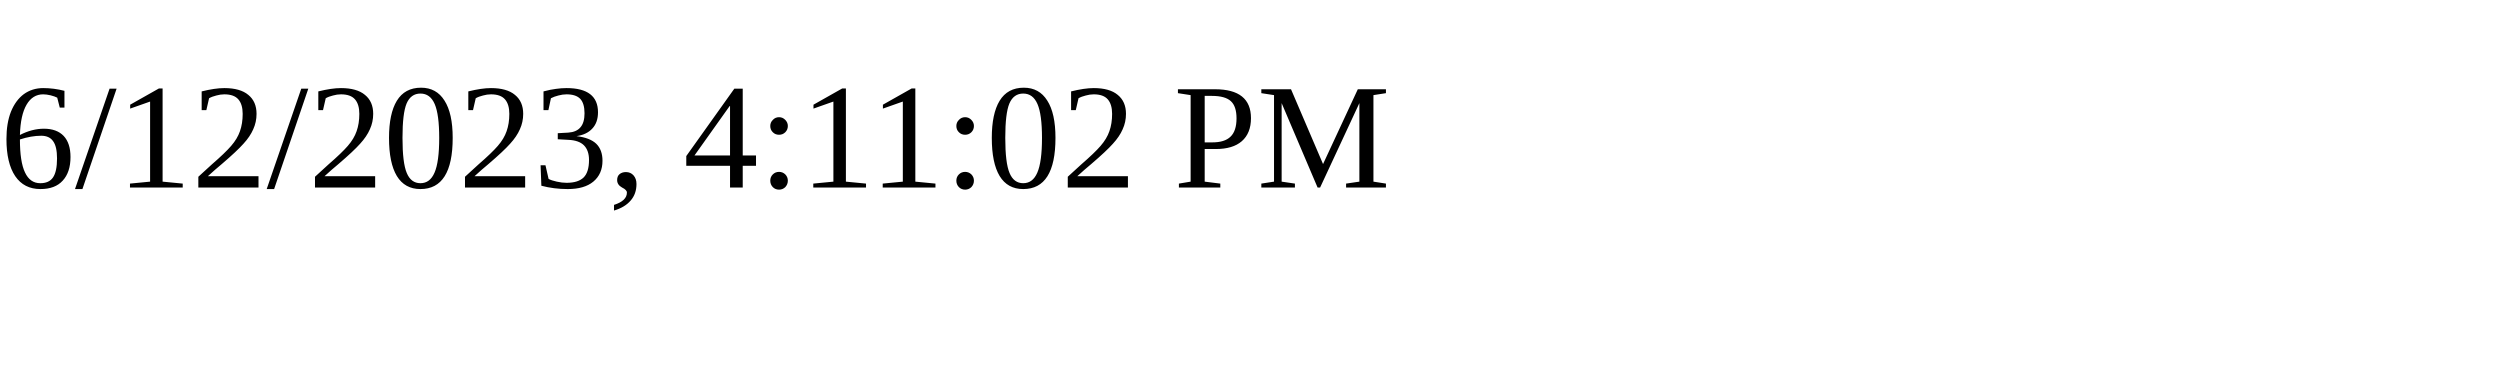
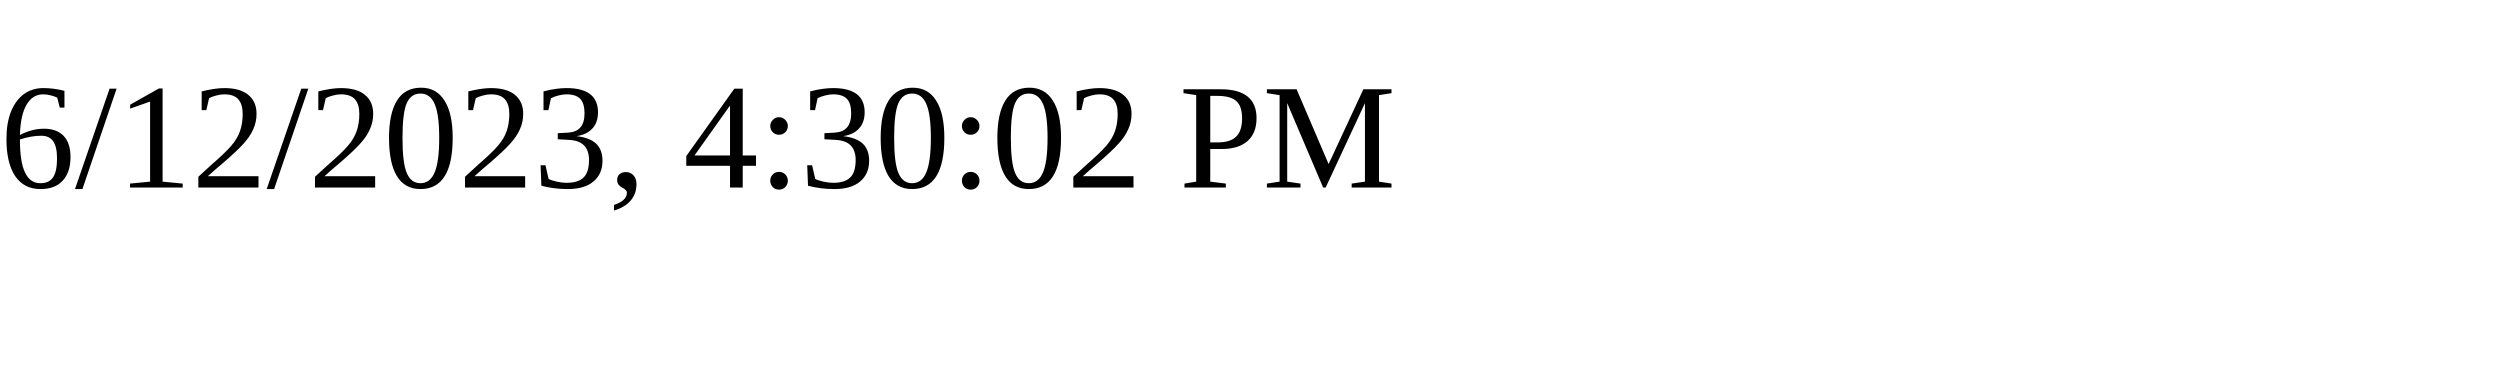
<svg xmlns="http://www.w3.org/2000/svg" height="30" width="200">
-   <text x="0" y="15">6/12/2023, 4:11:02 PM</text>
+   <text x="0" y="15">6/12/2023, 4:30:02 PM</text>
</svg>
